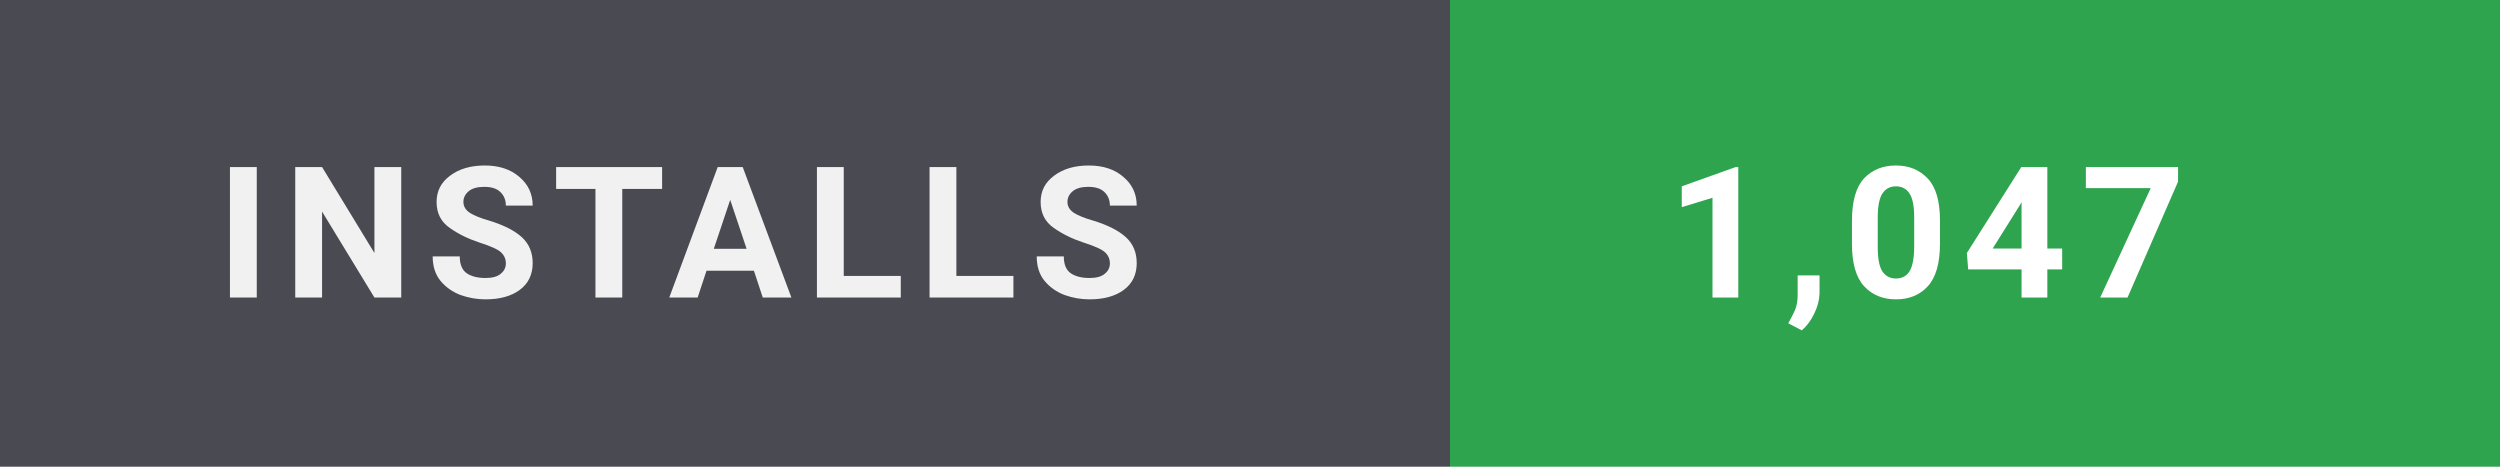
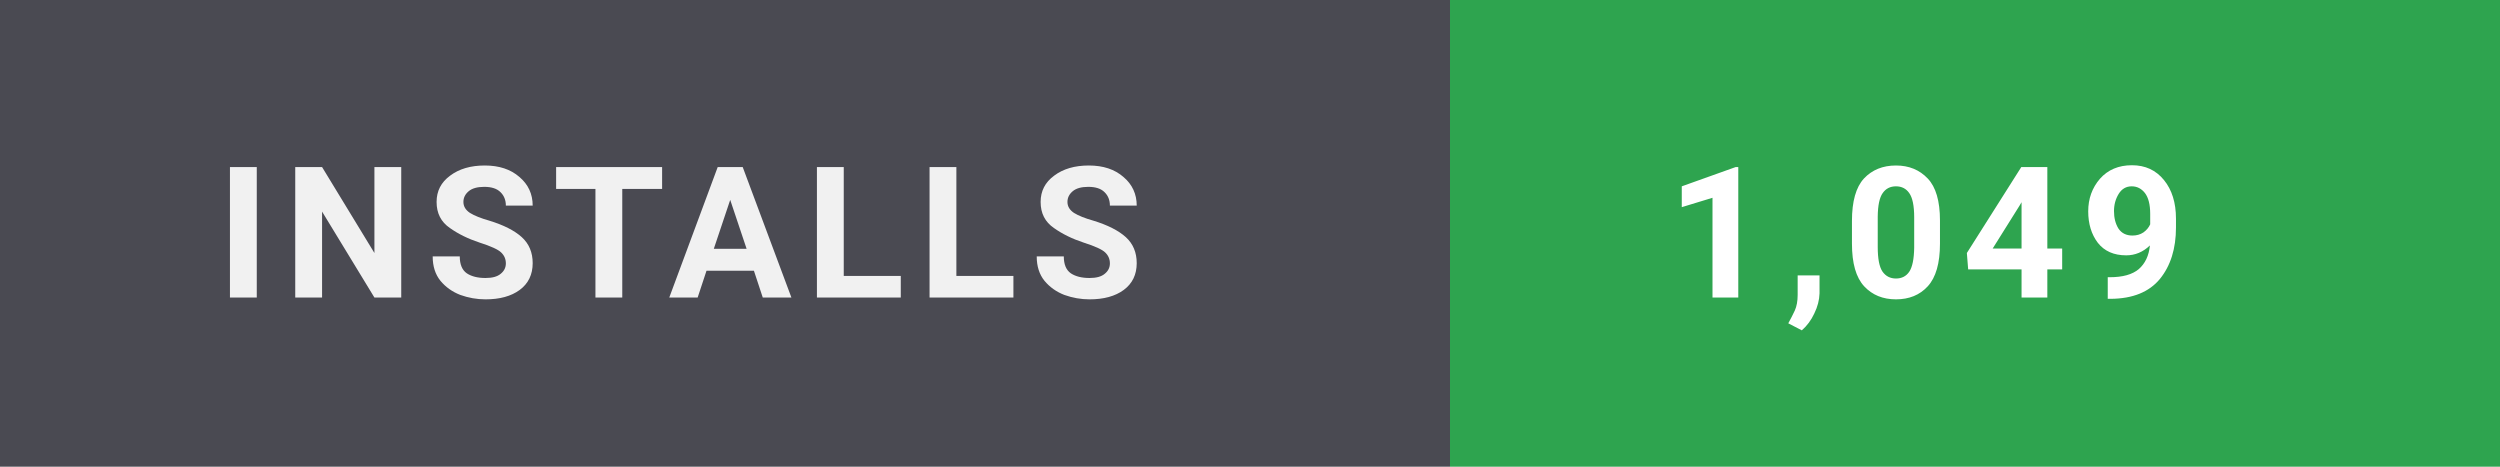
- <svg xmlns="http://www.w3.org/2000/svg" width="150" height="28" viewBox="0 0 150 28" role="img" aria-label="Installs: 1,047">
+ <svg xmlns="http://www.w3.org/2000/svg" width="150" height="28" viewBox="0 0 150 28" role="img" aria-label="Installs: 1,049">
  <style>
    text { font-family: 'Segoe UI',-apple-system,BlinkMacSystemFont,Roboto,'Helvetica Neue',Arial,sans-serif; font-size: 11px; font-weight: 700; letter-spacing: 0.8px; }
  </style>
  <rect width="87" height="28" fill="#4a4a52" />
  <rect x="87" width="63" height="28" fill="#2ea44f" />
  <text x="13" y="17.85" fill="#ffffff" opacity="0.92">INSTALLS</text>
-   <text x="100" y="17.85" fill="#ffffff">1,047</text>
+   <text x="100" y="17.85" fill="#ffffff">1,049</text>
</svg>
